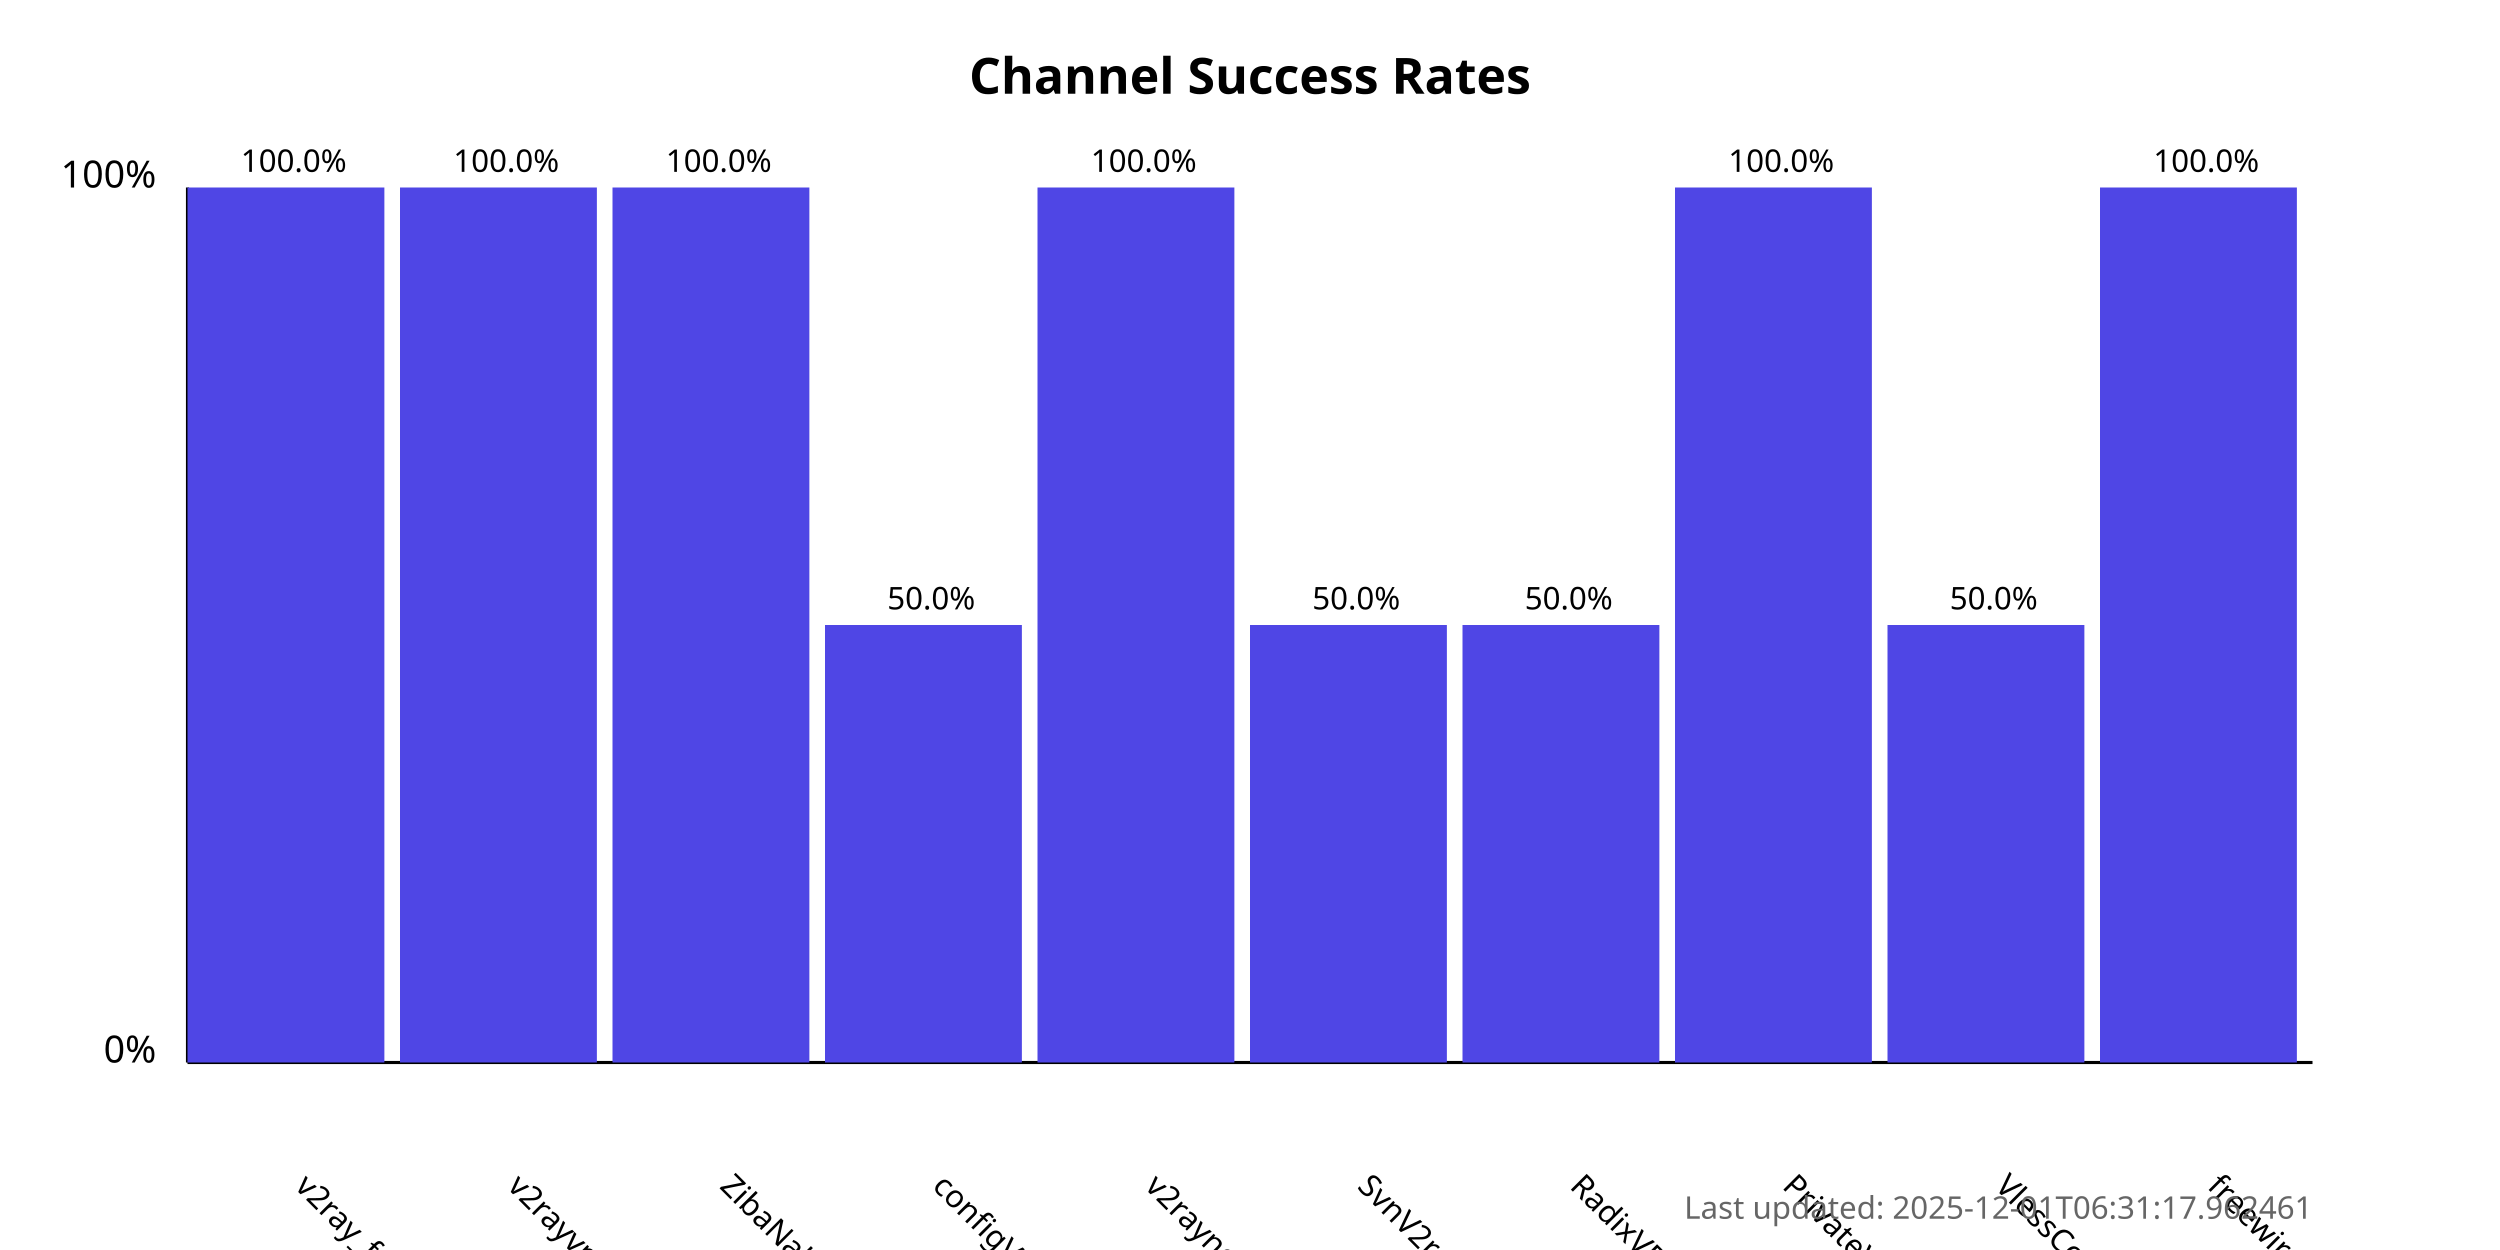
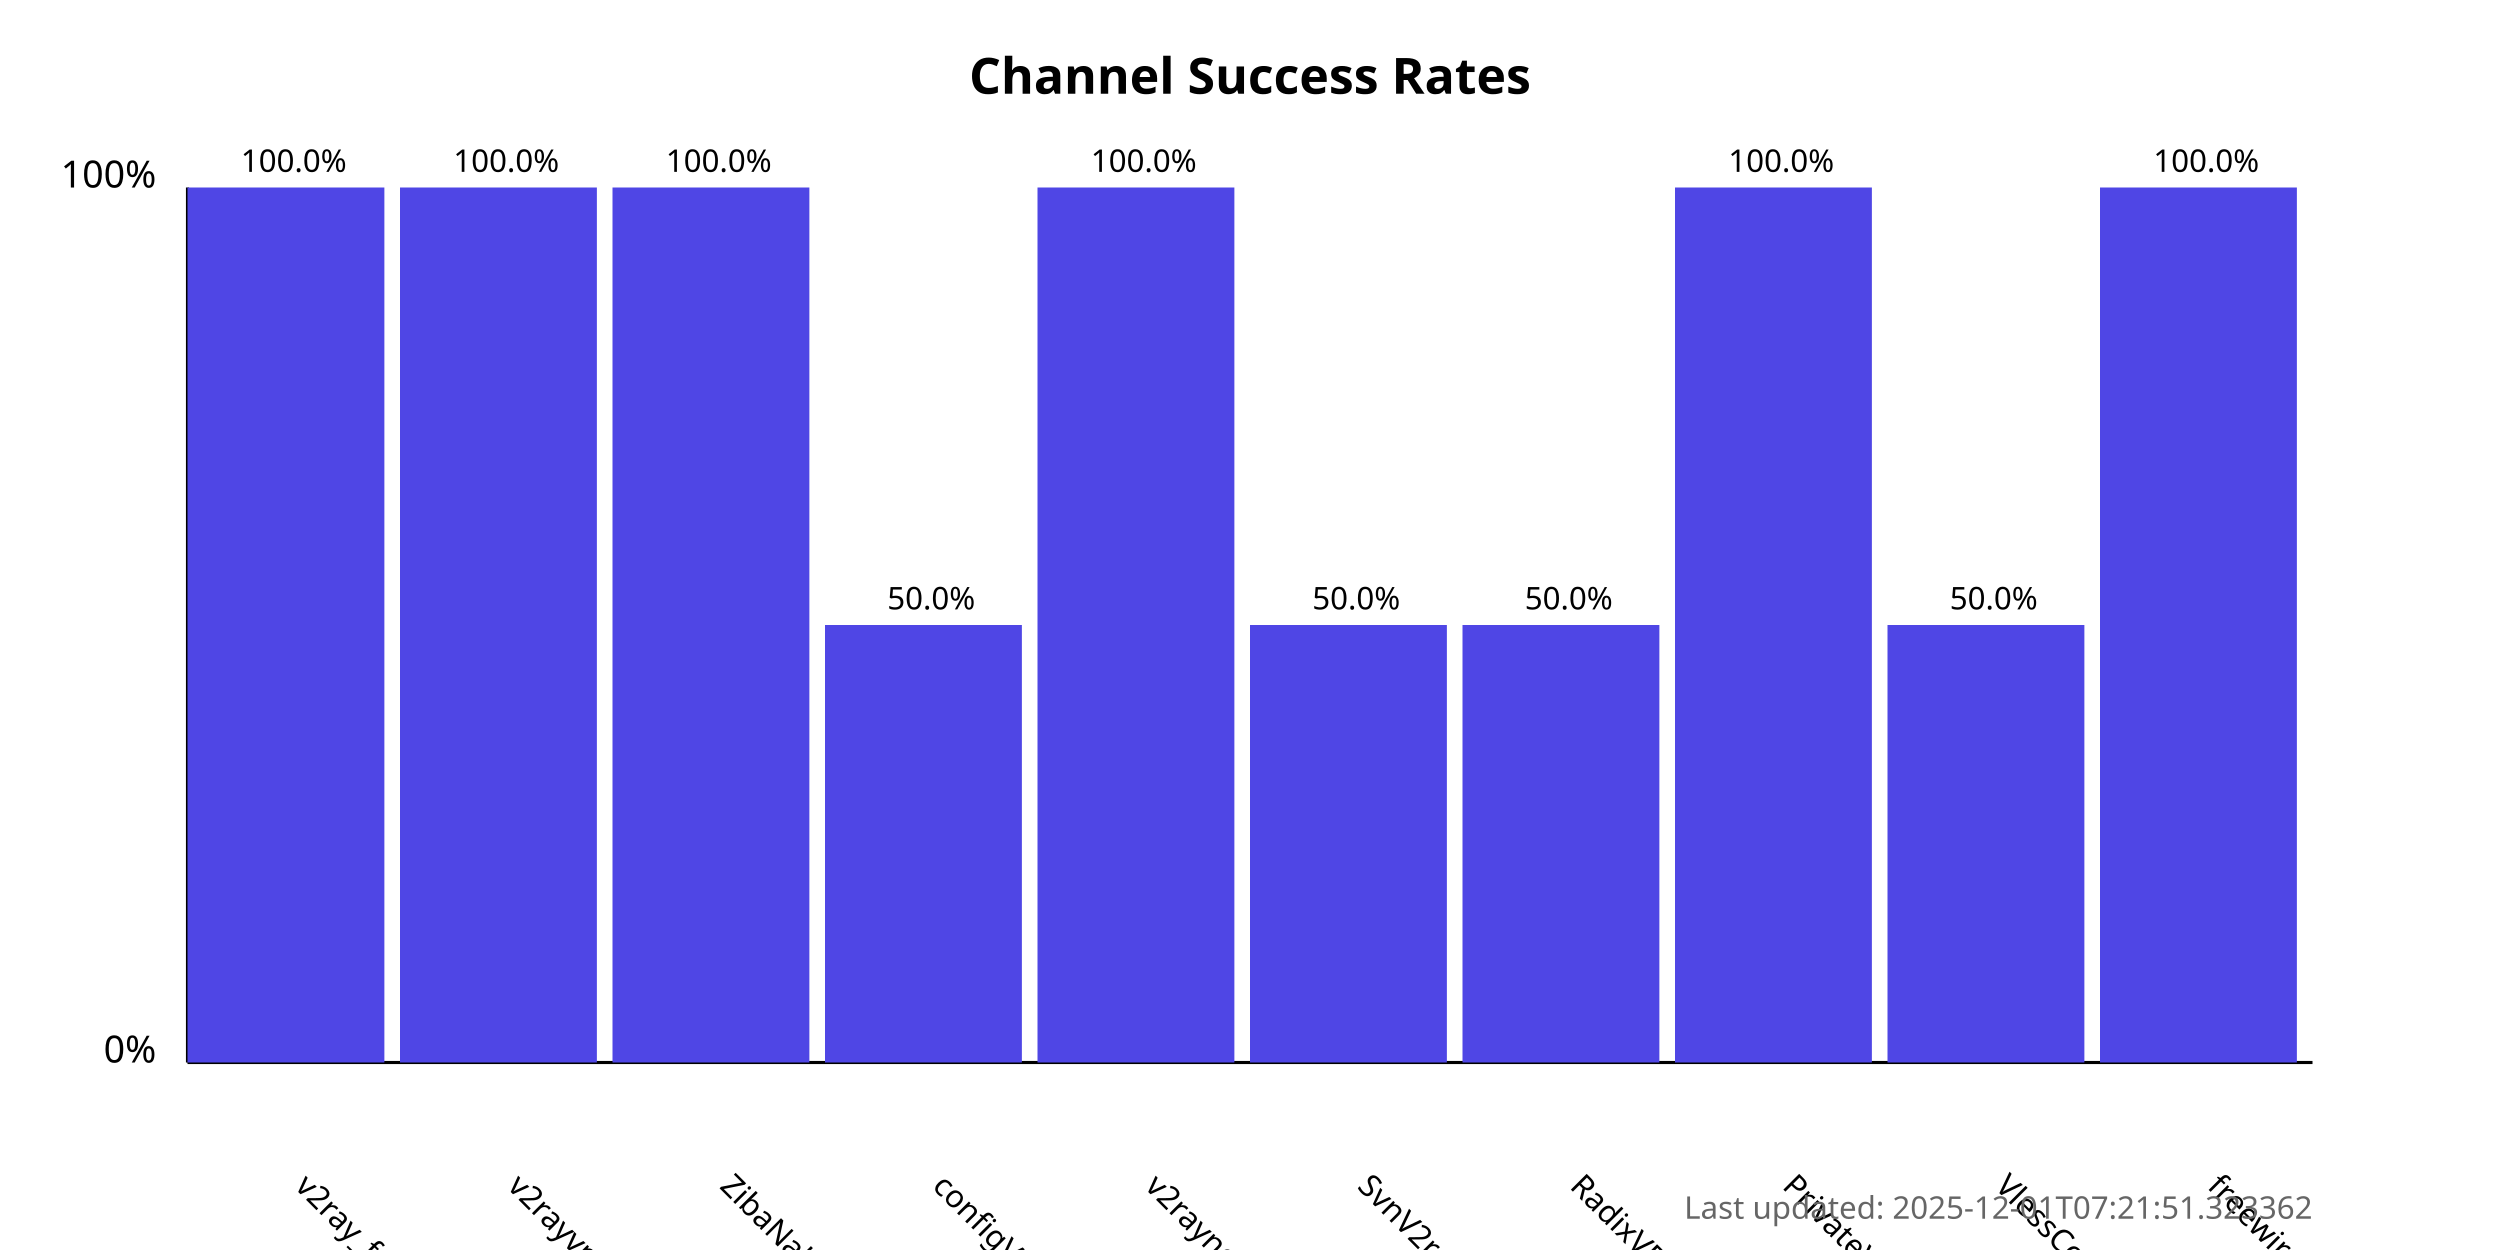
<svg xmlns="http://www.w3.org/2000/svg" width="800" height="400">
  <style>
            .chart-title { font: bold 16px sans-serif; }
            .axis-label { font: 12px sans-serif; }
            .tick-label { font: 10px sans-serif; }
            .bar { fill: #4f46e5; }
            .bar:hover { fill: #6366f1; }
            .timestamp { font: 10px sans-serif; fill: #666; }
        </style>
  <text x="400.0" y="30" text-anchor="middle" class="chart-title">
            Channel Success Rates
        </text>
  <line x1="60" y1="340" x2="60" y2="60" stroke="black" stroke-width="1" />
  <line x1="60" y1="340" x2="740" y2="340" stroke="black" stroke-width="1" />
  <text x="50" y="340" text-anchor="end" class="axis-label">0%</text>
  <text x="50" y="60" text-anchor="end" class="axis-label">100%</text>
  <g>
    <rect x="60" y="60.0" width="63.0" height="280.0" class="bar" />
    <text x="94.0" y="380" transform="rotate(45, 94.0, 380)" text-anchor="start" class="tick-label">
                v2ray_free_conf
            </text>
    <text x="94.0" y="55.0" text-anchor="middle" class="tick-label">
                100.0%
            </text>
  </g>
  <g>
    <rect x="128.0" y="60.0" width="63.0" height="280.0" class="bar" />
    <text x="162.0" y="380" transform="rotate(45, 162.0, 380)" text-anchor="start" class="tick-label">
                v2rayvpno
            </text>
    <text x="162.0" y="55.0" text-anchor="middle" class="tick-label">
                100.0%
            </text>
  </g>
  <g>
    <rect x="196.0" y="60.0" width="63.0" height="280.0" class="bar" />
    <text x="230.0" y="380" transform="rotate(45, 230.0, 380)" text-anchor="start" class="tick-label">
                ZibaNabz
            </text>
    <text x="230.0" y="55.0" text-anchor="middle" class="tick-label">
                100.0%
            </text>
  </g>
  <g>
    <rect x="264.0" y="200.0" width="63.0" height="140.0" class="bar" />
    <text x="298.0" y="380" transform="rotate(45, 298.0, 380)" text-anchor="start" class="tick-label">
                configV2rayForFree
            </text>
    <text x="298.0" y="195.0" text-anchor="middle" class="tick-label">
                50.0%
            </text>
  </g>
  <g>
    <rect x="332.0" y="60.0" width="63.0" height="280.0" class="bar" />
    <text x="366.0" y="380" transform="rotate(45, 366.0, 380)" text-anchor="start" class="tick-label">
                v2rayngvpn
            </text>
    <text x="366.0" y="55.0" text-anchor="middle" class="tick-label">
                100.0%
            </text>
  </g>
  <g>
    <rect x="400.0" y="200.0" width="63.0" height="140.0" class="bar" />
    <text x="434.0" y="380" transform="rotate(45, 434.0, 380)" text-anchor="start" class="tick-label">
                SvnV2ray
            </text>
    <text x="434.0" y="195.0" text-anchor="middle" class="tick-label">
                50.0%
            </text>
  </g>
  <g>
    <rect x="468.0" y="200.0" width="63.0" height="140.0" class="bar" />
    <text x="502.0" y="380" transform="rotate(45, 502.0, 380)" text-anchor="start" class="tick-label">
                RadixVPN
            </text>
    <text x="502.0" y="195.0" text-anchor="middle" class="tick-label">
                50.0%
            </text>
  </g>
  <g>
    <rect x="536.0" y="60.0" width="63.0" height="280.0" class="bar" />
    <text x="570.0" y="380" transform="rotate(45, 570.0, 380)" text-anchor="start" class="tick-label">
                PrivateVPNs
            </text>
    <text x="570.0" y="55.0" text-anchor="middle" class="tick-label">
                100.0%
            </text>
  </g>
  <g>
    <rect x="604.0" y="200.0" width="63.0" height="140.0" class="bar" />
    <text x="638.0" y="380" transform="rotate(45, 638.0, 380)" text-anchor="start" class="tick-label">
                VlessConfig
            </text>
    <text x="638.0" y="195.0" text-anchor="middle" class="tick-label">
                50.0%
            </text>
  </g>
  <g>
    <rect x="672.0" y="60.0" width="63.0" height="280.0" class="bar" />
    <text x="706.0" y="380" transform="rotate(45, 706.0, 380)" text-anchor="start" class="tick-label">
                freewireguard
            </text>
    <text x="706.0" y="55.0" text-anchor="middle" class="tick-label">
                100.0%
            </text>
  </g>
  <text x="740" y="390" text-anchor="end" class="timestamp">
-             Last updated: 2025-12-01T06:31:17.962461
+             Last updated: 2025-12-01T07:21:51.323362
        </text>
</svg>
